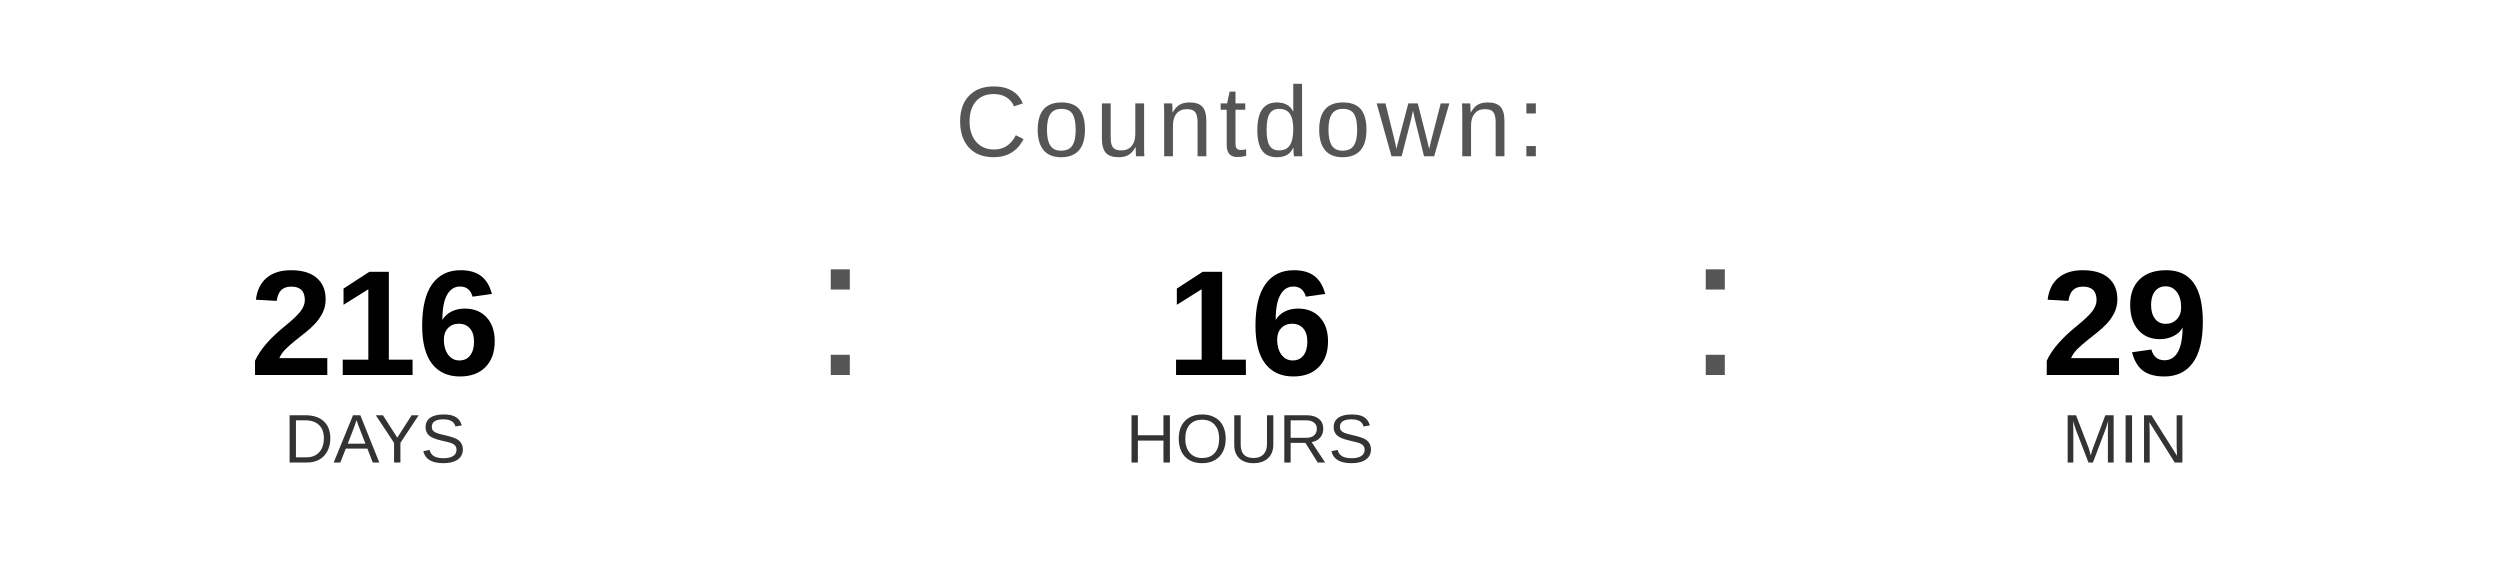
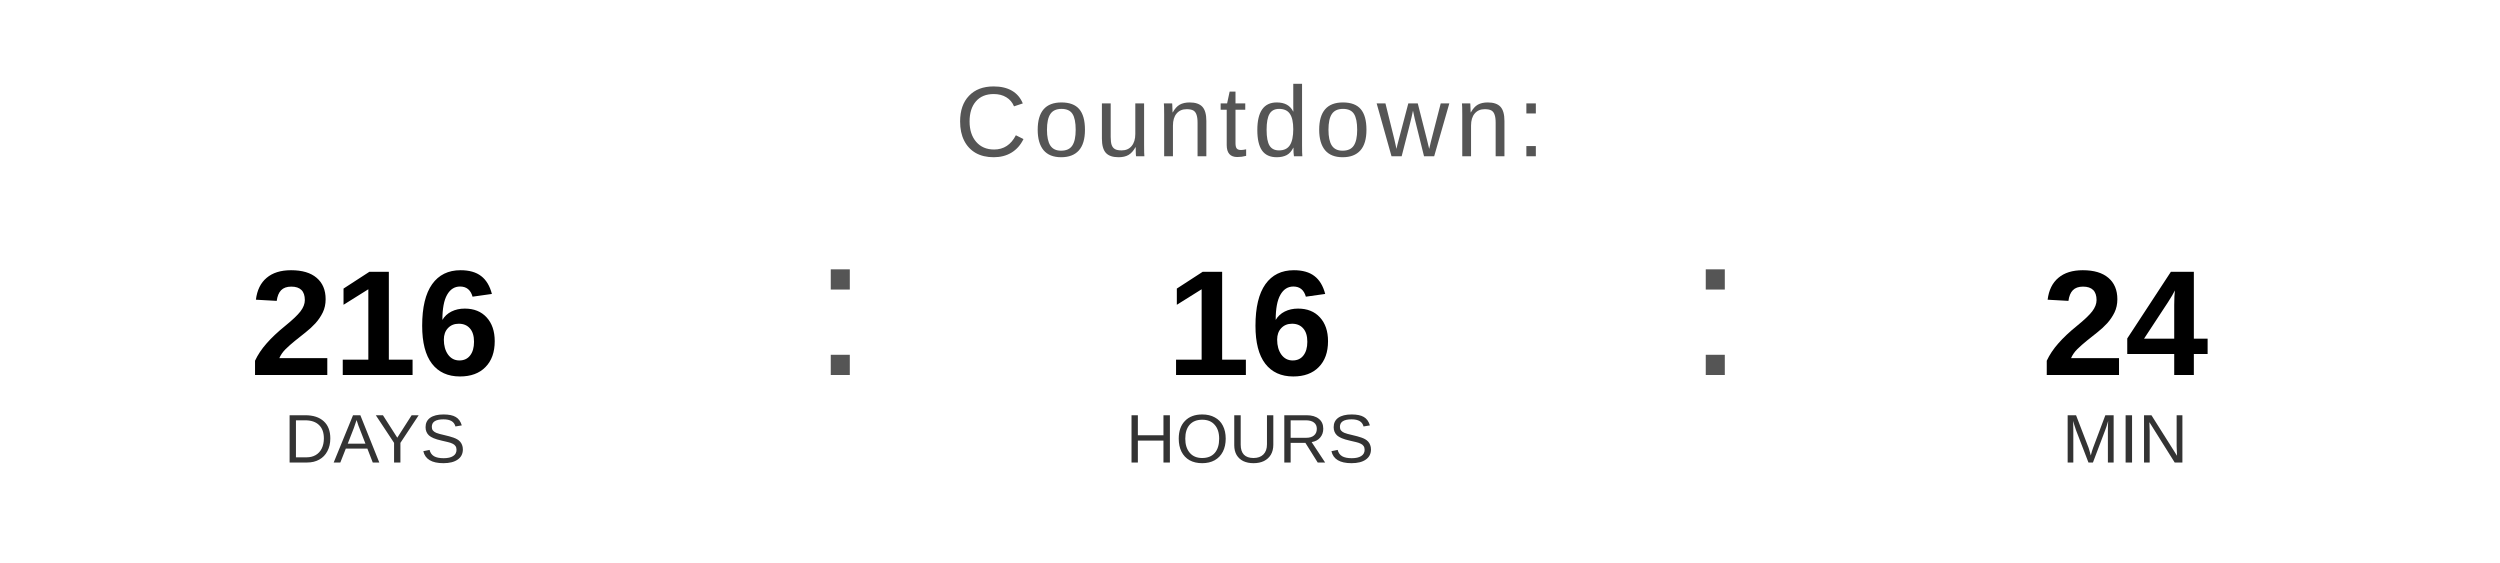
<svg xmlns="http://www.w3.org/2000/svg" width="400" height="90" viewBox="0 0 400 90">
  <text x="200" y="25" font-family="Arial, Helvetica, sans-serif" font-size="16" fill="#555555" text-anchor="middle" letter-spacing="1">
    Countdown:
  </text>
  <text x="60" y="60" font-family="Arial, Helvetica, sans-serif" font-size="24" font-weight="bold" fill="#000000" text-anchor="middle">216</text>
  <text x="60" y="74" font-family="Arial, Helvetica, sans-serif" font-size="11" fill="#333333" text-anchor="middle">DAYS</text>
  <text x="130" y="60" font-family="Arial, sans-serif" font-size="32" fill="#555555">:</text>
  <text x="200" y="60" font-family="Arial, Helvetica, sans-serif" font-size="24" font-weight="bold" fill="#000000" text-anchor="middle">16</text>
  <text x="200" y="74" font-family="Arial, Helvetica, sans-serif" font-size="11" fill="#333333" text-anchor="middle">HOURS</text>
  <text x="270" y="60" font-family="Arial, sans-serif" font-size="32" fill="#555555">:</text>
-   <text x="340" y="60" font-family="Arial, Helvetica, sans-serif" font-size="24" font-weight="bold" fill="#000000" text-anchor="middle">29</text>
+   <text x="340" y="60" font-family="Arial, Helvetica, sans-serif" font-size="24" font-weight="bold" fill="#000000" text-anchor="middle">24</text>
  <text x="340" y="74" font-family="Arial, Helvetica, sans-serif" font-size="11" fill="#333333" text-anchor="middle">MIN</text>
</svg>
